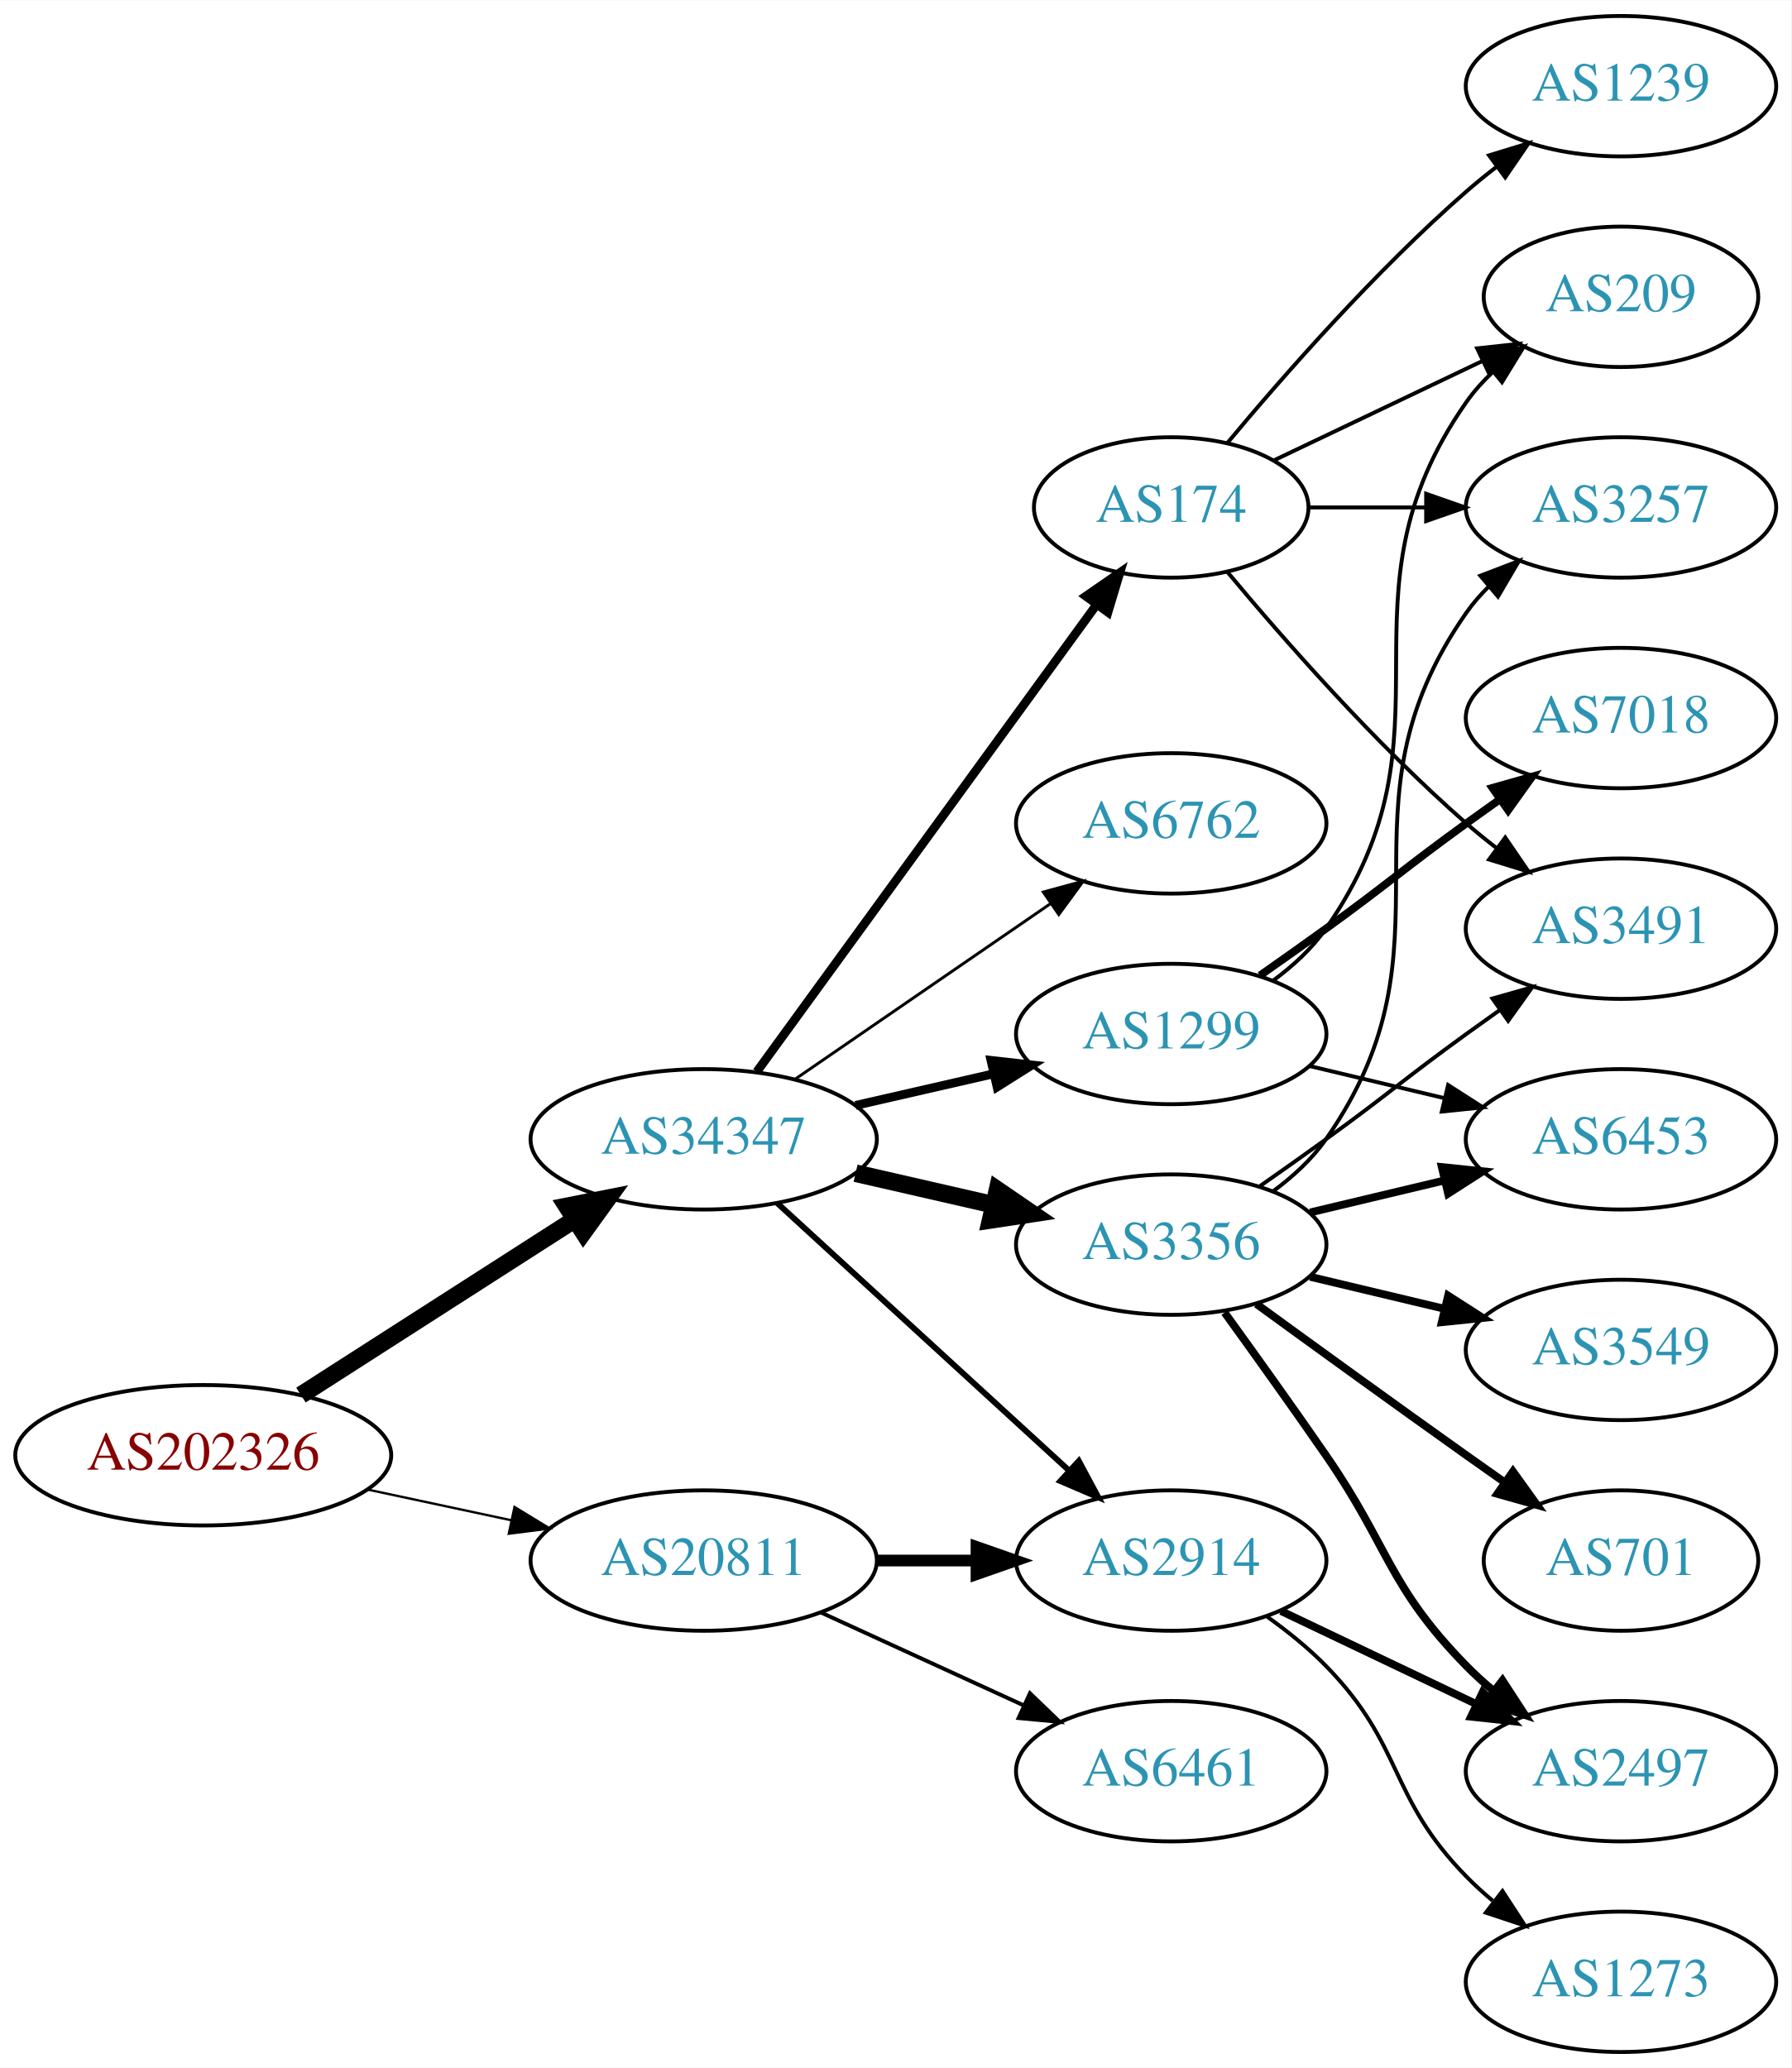
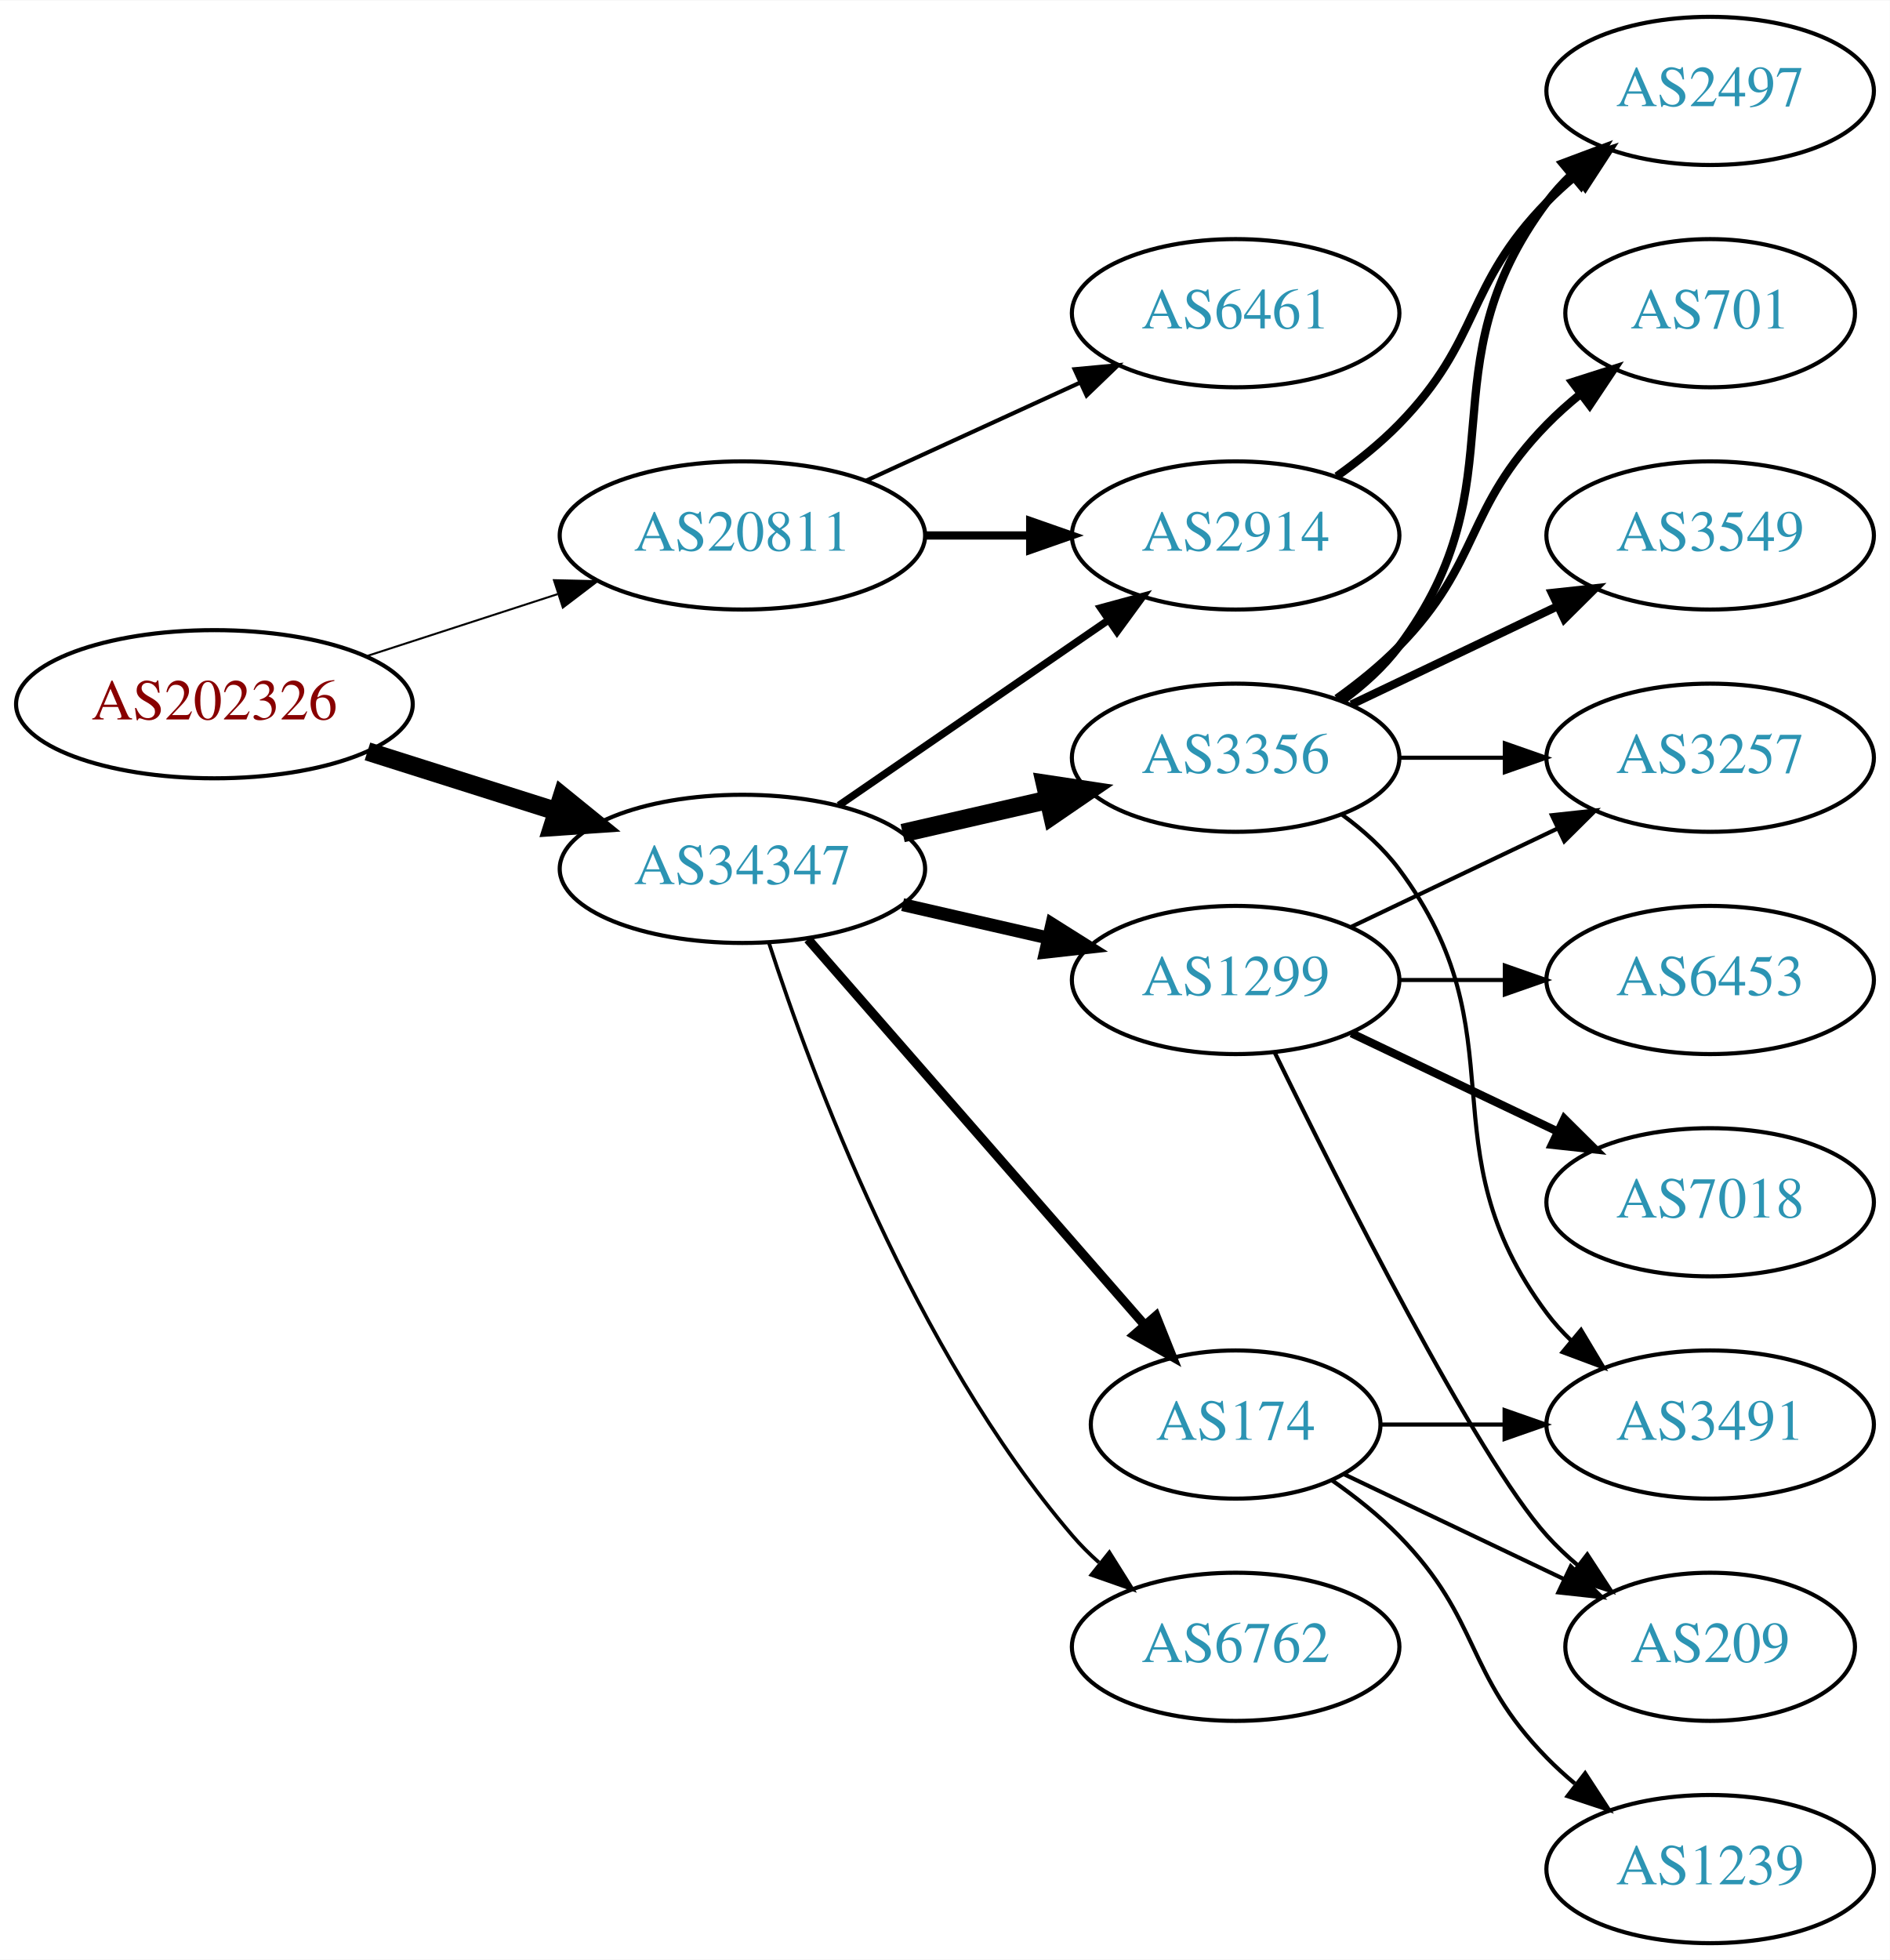
- <svg xmlns="http://www.w3.org/2000/svg" xmlns:xlink="http://www.w3.org/1999/xlink" width="459pt" height="530pt" viewBox="0.00 0.00 459.17 530.00">
-   <g id="graph0" class="graph" transform="scale(1 1) rotate(0) translate(4 526)">
-     <polygon fill="white" stroke="none" points="-4,4 -4,-526 455.17,-526 455.17,4 -4,4" />
+ <svg xmlns="http://www.w3.org/2000/svg" xmlns:xlink="http://www.w3.org/1999/xlink" width="459pt" height="476pt" viewBox="0.00 0.00 459.17 476.00">
+   <g id="graph0" class="graph" transform="scale(1 1) rotate(0) translate(4 472)">
+     <polygon fill="white" stroke="none" points="-4,4 -4,-472 455.17,-472 455.17,4 -4,4" />
    <g id="node1" class="node">
      <g id="a_node1">
        <a xlink:href="/asn/202326" xlink:title="AS202326 ~ odissea [AT]">
-           <ellipse fill="#ffffff" stroke="black" cx="48.096" cy="-153" rx="48.192" ry="18" />
-           <text text-anchor="middle" x="48.096" y="-149.3" font-family="Times,serif" font-size="14.00" fill="#880000">AS202326</text>
+           <ellipse fill="#ffffff" stroke="black" cx="48.096" cy="-301" rx="48.192" ry="18" />
+           <text text-anchor="middle" x="48.096" y="-297.3" font-family="Times,serif" font-size="14.00" fill="#880000">AS202326</text>
        </a>
      </g>
    </g>
    <g id="node2" class="node">
      <g id="a_node2">
        <a xlink:href="/asn/20811" xlink:title="AS20811 ~ Brennercom S.p.A. [IT]">
-           <ellipse fill="#ffffff" stroke="black" cx="176.388" cy="-126" rx="44.393" ry="18" />
-           <text text-anchor="middle" x="176.388" y="-122.3" font-family="Times,serif" font-size="14.00" fill="#2c94b3">AS20811</text>
+           <ellipse fill="#ffffff" stroke="black" cx="176.388" cy="-342" rx="44.393" ry="18" />
+           <text text-anchor="middle" x="176.388" y="-338.3" font-family="Times,serif" font-size="14.00" fill="#2c94b3">AS20811</text>
        </a>
      </g>
    </g>
    <g id="edge1" class="edge">
-       <path fill="none" stroke="black" stroke-width="0.6" d="M90.448,-144.159C102.138,-141.66 114.964,-138.918 127.027,-136.339" />
-       <polygon fill="black" stroke="black" stroke-width="0.6" points="127.891,-139.733 136.939,-134.22 126.428,-132.888 127.891,-139.733" />
+       <path fill="none" stroke="black" stroke-width="0.482" d="M84.948,-312.639C99.425,-317.339 116.271,-322.808 131.474,-327.744" />
+       <polygon fill="black" stroke="black" stroke-width="0.482" points="130.593,-331.137 141.185,-330.896 132.755,-324.48 130.593,-331.137" />
    </g>
    <g id="node3" class="node">
      <g id="a_node3">
        <a xlink:href="/asn/34347" xlink:title="AS34347 ~ HALLAG Kommunal GmbH [AT]">
-           <ellipse fill="#ffffff" stroke="black" cx="176.388" cy="-234" rx="44.393" ry="18" />
-           <text text-anchor="middle" x="176.388" y="-230.3" font-family="Times,serif" font-size="14.00" fill="#2c94b3">AS34347</text>
+           <ellipse fill="#ffffff" stroke="black" cx="176.388" cy="-261" rx="44.393" ry="18" />
+           <text text-anchor="middle" x="176.388" y="-257.3" font-family="Times,serif" font-size="14.00" fill="#2c94b3">AS34347</text>
        </a>
      </g>
    </g>
    <g id="edge2" class="edge">
-       <path fill="none" stroke="black" stroke-width="4.5" d="M73.147,-168.426C93.024,-181.174 121.421,-199.387 143.246,-213.385" />
-       <polygon fill="black" stroke="black" stroke-width="4.5" points="141.31,-216.821 151.853,-218.905 145.561,-210.192 141.31,-216.821" />
+       <path fill="none" stroke="black" stroke-width="4.5" d="M85.286,-289.538C99.636,-284.993 116.272,-279.723 131.315,-274.959" />
+       <polygon fill="black" stroke="black" stroke-width="4.5" points="132.586,-278.687 140.93,-271.914 130.208,-271.179 132.586,-278.687" />
    </g>
    <g id="node4" class="node">
      <g id="a_node4">
-         <a xlink:href="/asn/2914" xlink:title="AS2914 ~ NTT America, Inc. [US]">
-           <ellipse fill="#ffffff" stroke="black" cx="296.23" cy="-126" rx="39.794" ry="18" />
-           <text text-anchor="middle" x="296.23" y="-122.3" font-family="Times,serif" font-size="14.00" fill="#2c94b3">AS2914</text>
+         <a xlink:href="/asn/6461" xlink:title="AS6461 ~ Zayo Bandwidth [US]">
+           <ellipse fill="#ffffff" stroke="black" cx="296.23" cy="-396" rx="39.794" ry="18" />
+           <text text-anchor="middle" x="296.23" y="-392.3" font-family="Times,serif" font-size="14.00" fill="#2c94b3">AS6461</text>
        </a>
      </g>
    </g>
    <g id="edge3" class="edge">
-       <path fill="none" stroke="black" stroke-width="3" d="M220.599,-126C228.911,-126 237.674,-126 246.156,-126" />
-       <polygon fill="black" stroke="black" stroke-width="3" points="246.315,-129.5 256.315,-126 246.315,-122.5 246.315,-129.5" />
+       <path fill="none" stroke="black" d="M206.517,-355.348C222.128,-362.502 241.526,-371.391 258.198,-379.03" />
+       <polygon fill="black" stroke="black" points="257.101,-382.378 267.65,-383.362 260.017,-376.014 257.101,-382.378" />
    </g>
    <g id="node5" class="node">
      <g id="a_node5">
-         <a xlink:href="/asn/6461" xlink:title="AS6461 ~ Zayo Bandwidth [US]">
-           <ellipse fill="#ffffff" stroke="black" cx="296.23" cy="-72" rx="39.794" ry="18" />
-           <text text-anchor="middle" x="296.23" y="-68.3" font-family="Times,serif" font-size="14.00" fill="#2c94b3">AS6461</text>
+         <a xlink:href="/asn/2914" xlink:title="AS2914 ~ NTT America, Inc. [US]">
+           <ellipse fill="#ffffff" stroke="black" cx="296.23" cy="-342" rx="39.794" ry="18" />
+           <text text-anchor="middle" x="296.23" y="-338.3" font-family="Times,serif" font-size="14.00" fill="#2c94b3">AS2914</text>
        </a>
      </g>
    </g>
    <g id="edge4" class="edge">
-       <path fill="none" stroke="black" d="M206.517,-112.652C222.128,-105.498 241.526,-96.609 258.198,-88.969" />
-       <polygon fill="black" stroke="black" points="260.017,-91.986 267.65,-84.638 257.101,-85.622 260.017,-91.986" />
-     </g>
-     <g id="edge6" class="edge">
-       <path fill="none" stroke="black" stroke-width="1.5" d="M195.285,-217.597C215.214,-199.333 247.571,-169.678 270.048,-149.079" />
-       <polygon fill="black" stroke="black" stroke-width="1.5" points="272.543,-151.54 277.55,-142.203 267.813,-146.38 272.543,-151.54" />
+       <path fill="none" stroke="black" stroke-width="2" d="M220.599,-342C228.911,-342 237.674,-342 246.156,-342" />
+       <polygon fill="black" stroke="black" stroke-width="2" points="246.315,-345.5 256.315,-342 246.315,-338.5 246.315,-345.5" />
+     </g>
+     <g id="edge9" class="edge">
+       <path fill="none" stroke="black" stroke-width="1.8" d="M199.83,-276.426C218.412,-289.198 244.972,-307.455 265.352,-321.463" />
+       <polygon fill="black" stroke="black" stroke-width="1.8" points="263.443,-324.398 273.666,-327.178 267.408,-318.629 263.443,-324.398" />
    </g>
    <g id="node6" class="node">
      <g id="a_node6">
-         <a xlink:href="/asn/3356" xlink:title="AS3356 ~ Level 3 Parent, LLC [US]">
-           <ellipse fill="#ffffff" stroke="black" cx="296.23" cy="-207" rx="39.794" ry="18" />
-           <text text-anchor="middle" x="296.23" y="-203.3" font-family="Times,serif" font-size="14.00" fill="#2c94b3">AS3356</text>
+         <a xlink:href="/asn/6762" xlink:title="AS6762 ~ TELECOM ITALIA SPARKLE S.p.A. [IT]">
+           <ellipse fill="#ffffff" stroke="black" cx="296.23" cy="-72" rx="39.794" ry="18" />
+           <text text-anchor="middle" x="296.23" y="-68.3" font-family="Times,serif" font-size="14.00" fill="#2c94b3">AS6762</text>
        </a>
      </g>
    </g>
    <g id="edge5" class="edge">
-       <path fill="none" stroke="black" stroke-width="4.5" d="M215.322,-225.308C226.563,-222.733 238.976,-219.889 250.599,-217.226" />
-       <polygon fill="black" stroke="black" stroke-width="4.5" points="251.692,-221.015 260.56,-214.943 249.934,-213.339 251.692,-221.015" />
+       <path fill="none" stroke="black" stroke-width="0.9" d="M182.835,-243.009C193.149,-211.184 218.011,-144.073 256.584,-99 258.529,-96.726 260.708,-94.551 263.012,-92.493" />
+       <polygon fill="black" stroke="black" stroke-width="0.9" points="265.549,-94.947 271.181,-85.973 261.182,-89.476 265.549,-94.947" />
    </g>
    <g id="node7" class="node">
      <g id="a_node7">
-         <a xlink:href="/asn/1299" xlink:title="AS1299 ~ Telia Carrier [EU]">
-           <ellipse fill="#ffffff" stroke="black" cx="296.23" cy="-261" rx="39.794" ry="18" />
-           <text text-anchor="middle" x="296.23" y="-257.3" font-family="Times,serif" font-size="14.00" fill="#2c94b3">AS1299</text>
-         </a>
-       </g>
-     </g>
-     <g id="edge7" class="edge">
-       <path fill="none" stroke="black" stroke-width="2.25" d="M215.322,-242.692C226.563,-245.267 238.976,-248.111 250.599,-250.774" />
-       <polygon fill="black" stroke="black" stroke-width="2.25" points="250.031,-254.235 260.56,-253.057 251.595,-247.412 250.031,-254.235" />
+         <a xlink:href="/asn/174" xlink:title="AS174 ~ Cogent Communications [US]">
+           <ellipse fill="#ffffff" stroke="black" cx="296.23" cy="-126" rx="35.194" ry="18" />
+           <text text-anchor="middle" x="296.23" y="-122.3" font-family="Times,serif" font-size="14.00" fill="#2c94b3">AS174</text>
+         </a>
+       </g>
+     </g>
+     <g id="edge6" class="edge">
+       <path fill="none" stroke="black" stroke-width="2.25" d="M192.312,-243.902C212.967,-220.24 250.38,-177.38 273.956,-150.371" />
+       <polygon fill="black" stroke="black" stroke-width="2.25" points="276.856,-152.372 280.795,-142.537 271.582,-147.769 276.856,-152.372" />
    </g>
    <g id="node8" class="node">
      <g id="a_node8">
-         <a xlink:href="/asn/6762" xlink:title="AS6762 ~ TELECOM ITALIA SPARKLE S.p.A. [IT]">
-           <ellipse fill="#ffffff" stroke="black" cx="296.23" cy="-315" rx="39.794" ry="18" />
-           <text text-anchor="middle" x="296.23" y="-311.3" font-family="Times,serif" font-size="14.00" fill="#2c94b3">AS6762</text>
-         </a>
-       </g>
-     </g>
-     <g id="edge8" class="edge">
-       <path fill="none" stroke="black" stroke-width="0.75" d="M199.83,-249.426C218.412,-262.198 244.972,-280.455 265.352,-294.463" />
-       <polygon fill="black" stroke="black" stroke-width="0.75" points="263.443,-297.398 273.666,-300.178 267.408,-291.629 263.443,-297.398" />
+         <a xlink:href="/asn/3356" xlink:title="AS3356 ~ Level 3 Parent, LLC [US]">
+           <ellipse fill="#ffffff" stroke="black" cx="296.23" cy="-288" rx="39.794" ry="18" />
+           <text text-anchor="middle" x="296.23" y="-284.3" font-family="Times,serif" font-size="14.00" fill="#2c94b3">AS3356</text>
+         </a>
+       </g>
+     </g>
+     <g id="edge7" class="edge">
+       <path fill="none" stroke="black" stroke-width="4.5" d="M215.322,-269.692C226.563,-272.267 238.976,-275.111 250.599,-277.774" />
+       <polygon fill="black" stroke="black" stroke-width="4.5" points="249.934,-281.661 260.56,-280.057 251.692,-273.985 249.934,-281.661" />
    </g>
    <g id="node9" class="node">
      <g id="a_node9">
-         <a xlink:href="/asn/174" xlink:title="AS174 ~ Cogent Communications [US]">
-           <ellipse fill="#ffffff" stroke="black" cx="296.23" cy="-396" rx="35.194" ry="18" />
-           <text text-anchor="middle" x="296.23" y="-392.3" font-family="Times,serif" font-size="14.00" fill="#2c94b3">AS174</text>
-         </a>
-       </g>
-     </g>
-     <g id="edge9" class="edge">
-       <path fill="none" stroke="black" stroke-width="2.25" d="M189.999,-251.337C210.929,-280.109 252.919,-337.834 277.049,-371.007" />
-       <polygon fill="black" stroke="black" stroke-width="2.25" points="274.35,-373.245 283.063,-379.273 280.011,-369.128 274.35,-373.245" />
+         <a xlink:href="/asn/1299" xlink:title="AS1299 ~ Telia Carrier [EU]">
+           <ellipse fill="#ffffff" stroke="black" cx="296.23" cy="-234" rx="39.794" ry="18" />
+           <text text-anchor="middle" x="296.23" y="-230.3" font-family="Times,serif" font-size="14.00" fill="#2c94b3">AS1299</text>
+         </a>
+       </g>
+     </g>
+     <g id="edge8" class="edge">
+       <path fill="none" stroke="black" stroke-width="3.15" d="M215.322,-252.308C226.563,-249.733 238.976,-246.889 250.599,-244.226" />
+       <polygon fill="black" stroke="black" stroke-width="3.15" points="251.595,-247.588 260.56,-241.943 250.031,-240.765 251.595,-247.588" />
+     </g>
+     <g id="node11" class="node">
+       <g id="a_node11">
+         <a xlink:href="/asn/2497" xlink:title="AS2497 ~ Internet Initiative Japan Inc. [JP]">
+           <ellipse fill="#ffffff" stroke="black" cx="411.523" cy="-450" rx="39.794" ry="18" />
+           <text text-anchor="middle" x="411.523" y="-446.3" font-family="Times,serif" font-size="14.00" fill="#2c94b3">AS2497</text>
+         </a>
+       </g>
+     </g>
+     <g id="edge22" class="edge">
+       <path fill="none" stroke="black" stroke-width="2" d="M320.824,-356.389C326.08,-360.148 331.412,-364.437 335.877,-369 356.049,-389.617 351.704,-402.383 371.877,-423 373.969,-425.139 376.253,-427.218 378.63,-429.21" />
+       <polygon fill="black" stroke="black" stroke-width="2" points="376.873,-432.275 386.929,-435.611 381.148,-426.732 376.873,-432.275" />
+     </g>
+     <g id="node14" class="node">
+       <g id="a_node14">
+         <a xlink:href="/asn/3491" xlink:title="AS3491 ~ PCCW Global, Inc. [US]">
+           <ellipse fill="#ffffff" stroke="black" cx="411.523" cy="-126" rx="39.794" ry="18" />
+           <text text-anchor="middle" x="411.523" y="-122.3" font-family="Times,serif" font-size="14.00" fill="#2c94b3">AS3491</text>
+         </a>
+       </g>
+     </g>
+     <g id="edge20" class="edge">
+       <path fill="none" stroke="black" d="M331.529,-126C340.906,-126 351.257,-126 361.291,-126" />
+       <polygon fill="black" stroke="black" points="361.58,-129.5 371.58,-126 361.58,-122.5 361.58,-129.5" />
+     </g>
+     <g id="node17" class="node">
+       <g id="a_node17">
+         <a xlink:href="/asn/209" xlink:title="AS209 ~ CenturyLink Communications, LLC [US]">
+           <ellipse fill="#ffffff" stroke="black" cx="411.523" cy="-72" rx="35.194" ry="18" />
+           <text text-anchor="middle" x="411.523" y="-68.3" font-family="Times,serif" font-size="14.00" fill="#2c94b3">AS209</text>
+         </a>
+       </g>
+     </g>
+     <g id="edge21" class="edge">
+       <path fill="none" stroke="black" d="M322.655,-113.881C338.398,-106.378 358.82,-96.644 376.013,-88.449" />
+       <polygon fill="black" stroke="black" points="377.662,-91.54 385.183,-84.078 374.65,-85.221 377.662,-91.54" />
+     </g>
+     <g id="node18" class="node">
+       <g id="a_node18">
+         <a xlink:href="/asn/1239" xlink:title="AS1239 ~ Sprint [US]">
+           <ellipse fill="#ffffff" stroke="black" cx="411.523" cy="-18" rx="39.794" ry="18" />
+           <text text-anchor="middle" x="411.523" y="-14.3" font-family="Times,serif" font-size="14.00" fill="#2c94b3">AS1239</text>
+         </a>
+       </g>
+     </g>
+     <g id="edge19" class="edge">
+       <path fill="none" stroke="black" d="M319.613,-112.468C325.255,-108.51 331.068,-103.914 335.877,-99 356.049,-78.383 351.704,-65.617 371.877,-45 373.969,-42.861 376.253,-40.782 378.63,-38.79" />
+       <polygon fill="black" stroke="black" points="381.148,-41.268 386.929,-32.389 376.873,-35.725 381.148,-41.268" />
    </g>
    <g id="node10" class="node">
      <g id="a_node10">
-         <a xlink:href="/asn/2497" xlink:title="AS2497 ~ Internet Initiative Japan Inc. [JP]">
-           <ellipse fill="#ffffff" stroke="black" cx="411.523" cy="-72" rx="39.794" ry="18" />
-           <text text-anchor="middle" x="411.523" y="-68.3" font-family="Times,serif" font-size="14.00" fill="#2c94b3">AS2497</text>
-         </a>
-       </g>
-     </g>
-     <g id="edge23" class="edge">
-       <path fill="none" stroke="black" stroke-width="2" d="M324.367,-113.066C339.361,-105.919 358.182,-96.948 374.405,-89.215" />
-       <polygon fill="black" stroke="black" stroke-width="2" points="376.087,-92.291 383.608,-84.829 373.075,-85.972 376.087,-92.291" />
-     </g>
-     <g id="node19" class="node">
-       <g id="a_node19">
-         <a xlink:href="/asn/1273" xlink:title="AS1273 ~ Vodafone Group PLC [EU]">
-           <ellipse fill="#ffffff" stroke="black" cx="411.523" cy="-18" rx="39.794" ry="18" />
-           <text text-anchor="middle" x="411.523" y="-14.3" font-family="Times,serif" font-size="14.00" fill="#2c94b3">AS1273</text>
-         </a>
-       </g>
-     </g>
-     <g id="edge24" class="edge">
-       <path fill="none" stroke="black" d="M320.824,-111.611C326.08,-107.852 331.412,-103.563 335.877,-99 356.049,-78.383 351.704,-65.617 371.877,-45 373.969,-42.861 376.253,-40.782 378.63,-38.79" />
-       <polygon fill="black" stroke="black" points="381.148,-41.268 386.929,-32.389 376.873,-35.725 381.148,-41.268" />
+         <a xlink:href="/asn/3549" xlink:title="AS3549 ~ Level 3 Parent, LLC [US]">
+           <ellipse fill="#ffffff" stroke="black" cx="411.523" cy="-342" rx="39.794" ry="18" />
+           <text text-anchor="middle" x="411.523" y="-338.3" font-family="Times,serif" font-size="14.00" fill="#2c94b3">AS3549</text>
+         </a>
+       </g>
    </g>
    <g id="edge10" class="edge">
-       <path fill="none" stroke="black" stroke-width="2" d="M309.909,-189.594C317.525,-179.063 327.358,-165.33 335.877,-153 352.272,-129.269 351.704,-119.617 371.877,-99 373.969,-96.861 376.253,-94.782 378.63,-92.79" />
-       <polygon fill="black" stroke="black" stroke-width="2" points="381.148,-95.268 386.929,-86.389 376.873,-89.725 381.148,-95.268" />
-     </g>
-     <g id="node11" class="node">
-       <g id="a_node11">
+       <path fill="none" stroke="black" stroke-width="2" d="M324.367,-300.934C339.361,-308.081 358.182,-317.052 374.405,-324.785" />
+       <polygon fill="black" stroke="black" stroke-width="2" points="373.075,-328.028 383.608,-329.171 376.087,-321.709 373.075,-328.028" />
+     </g>
+     <g id="edge11" class="edge">
+       <path fill="none" stroke="black" stroke-width="2" d="M322.161,-301.882C327.237,-305.611 332.155,-310.016 335.877,-315 366.148,-355.542 341.605,-382.458 371.877,-423 373.621,-425.336 375.628,-427.545 377.792,-429.617" />
+       <polygon fill="black" stroke="black" stroke-width="2" points="375.67,-432.405 385.592,-436.118 380.151,-427.027 375.67,-432.405" />
+     </g>
+     <g id="node12" class="node">
+       <g id="a_node12">
+         <a xlink:href="/asn/3257" xlink:title="AS3257 ~ GTT [DE]">
+           <ellipse fill="#ffffff" stroke="black" cx="411.523" cy="-288" rx="39.794" ry="18" />
+           <text text-anchor="middle" x="411.523" y="-284.3" font-family="Times,serif" font-size="14.00" fill="#2c94b3">AS3257</text>
+         </a>
+       </g>
+     </g>
+     <g id="edge12" class="edge">
+       <path fill="none" stroke="black" d="M335.902,-288C344.105,-288 352.869,-288 361.401,-288" />
+       <polygon fill="black" stroke="black" points="361.641,-291.5 371.641,-288 361.641,-284.5 361.641,-291.5" />
+     </g>
+     <g id="node13" class="node">
+       <g id="a_node13">
+         <a xlink:href="/asn/701" xlink:title="AS701 ~ UUNET [US]">
+           <ellipse fill="#ffffff" stroke="black" cx="411.523" cy="-396" rx="35.194" ry="18" />
+           <text text-anchor="middle" x="411.523" y="-392.3" font-family="Times,serif" font-size="14.00" fill="#2c94b3">AS701</text>
+         </a>
+       </g>
+     </g>
+     <g id="edge13" class="edge">
+       <path fill="none" stroke="black" stroke-width="2" d="M320.824,-302.389C326.08,-306.148 331.412,-310.437 335.877,-315 356.049,-335.617 351.704,-348.383 371.877,-369 374.356,-371.534 377.102,-373.983 379.955,-376.304" />
+       <polygon fill="black" stroke="black" stroke-width="2" points="378.046,-379.248 388.14,-382.468 382.257,-373.657 378.046,-379.248" />
+     </g>
+     <g id="edge14" class="edge">
+       <path fill="none" stroke="black" d="M322.161,-274.118C327.237,-270.389 332.155,-265.984 335.877,-261 366.148,-220.458 341.605,-193.542 371.877,-153 373.621,-150.664 375.628,-148.455 377.792,-146.383" />
+       <polygon fill="black" stroke="black" points="380.151,-148.973 385.592,-139.882 375.67,-143.595 380.151,-148.973" />
+     </g>
+     <g id="edge15" class="edge">
+       <path fill="none" stroke="black" d="M324.367,-246.934C339.361,-254.081 358.182,-263.052 374.405,-270.785" />
+       <polygon fill="black" stroke="black" points="373.075,-274.028 383.608,-275.171 376.087,-267.709 373.075,-274.028" />
+     </g>
+     <g id="node15" class="node">
+       <g id="a_node15">
+         <a xlink:href="/asn/7018" xlink:title="AS7018 ~ AT&amp;T Services, Inc. [US]">
+           <ellipse fill="#ffffff" stroke="black" cx="411.523" cy="-180" rx="39.794" ry="18" />
+           <text text-anchor="middle" x="411.523" y="-176.3" font-family="Times,serif" font-size="14.00" fill="#2c94b3">AS7018</text>
+         </a>
+       </g>
+     </g>
+     <g id="edge16" class="edge">
+       <path fill="none" stroke="black" stroke-width="2" d="M324.367,-221.066C339.361,-213.919 358.182,-204.948 374.405,-197.215" />
+       <polygon fill="black" stroke="black" stroke-width="2" points="376.087,-200.291 383.608,-192.829 373.075,-193.972 376.087,-200.291" />
+     </g>
+     <g id="node16" class="node">
+       <g id="a_node16">
        <a xlink:href="/asn/6453" xlink:title="AS6453 ~ TATA COMMUNICATIONS (AMERICA) INC [US]">
          <ellipse fill="#ffffff" stroke="black" cx="411.523" cy="-234" rx="39.794" ry="18" />
          <text text-anchor="middle" x="411.523" y="-230.3" font-family="Times,serif" font-size="14.00" fill="#2c94b3">AS6453</text>
        </a>
      </g>
    </g>
-     <g id="edge11" class="edge">
-       <path fill="none" stroke="black" stroke-width="2" d="M331.837,-215.248C342.709,-217.838 354.863,-220.735 366.305,-223.462" />
-       <polygon fill="black" stroke="black" stroke-width="2" points="365.589,-226.889 376.128,-225.803 367.212,-220.08 365.589,-226.889" />
-     </g>
-     <g id="node12" class="node">
-       <g id="a_node12">
-         <a xlink:href="/asn/701" xlink:title="AS701 ~ UUNET [US]">
-           <ellipse fill="#ffffff" stroke="black" cx="411.523" cy="-126" rx="35.194" ry="18" />
-           <text text-anchor="middle" x="411.523" y="-122.3" font-family="Times,serif" font-size="14.00" fill="#2c94b3">AS701</text>
-         </a>
-       </g>
-     </g>
-     <g id="edge12" class="edge">
-       <path fill="none" stroke="black" stroke-width="2" d="M318.078,-191.778C333.012,-180.909 353.626,-165.975 371.877,-153 375.087,-150.718 378.456,-148.339 381.811,-145.982" />
-       <polygon fill="black" stroke="black" stroke-width="2" points="383.839,-148.834 390.021,-140.23 379.823,-143.101 383.839,-148.834" />
-     </g>
-     <g id="node13" class="node">
-       <g id="a_node13">
-         <a xlink:href="/asn/3257" xlink:title="AS3257 ~ GTT [DE]">
-           <ellipse fill="#ffffff" stroke="black" cx="411.523" cy="-396" rx="39.794" ry="18" />
-           <text text-anchor="middle" x="411.523" y="-392.3" font-family="Times,serif" font-size="14.00" fill="#2c94b3">AS3257</text>
-         </a>
-       </g>
-     </g>
-     <g id="edge13" class="edge">
-       <path fill="none" stroke="black" d="M322.39,-220.716C327.454,-224.455 332.309,-228.904 335.877,-234 371.49,-284.869 336.263,-318.131 371.877,-369 373.549,-371.389 375.504,-373.635 377.631,-375.733" />
-       <polygon fill="black" stroke="black" points="375.471,-378.49 385.364,-382.284 379.996,-373.149 375.471,-378.49" />
-     </g>
-     <g id="node14" class="node">
-       <g id="a_node14">
-         <a xlink:href="/asn/3549" xlink:title="AS3549 ~ Level 3 Parent, LLC [US]">
-           <ellipse fill="#ffffff" stroke="black" cx="411.523" cy="-180" rx="39.794" ry="18" />
-           <text text-anchor="middle" x="411.523" y="-176.3" font-family="Times,serif" font-size="14.00" fill="#2c94b3">AS3549</text>
-         </a>
-       </g>
-     </g>
-     <g id="edge14" class="edge">
-       <path fill="none" stroke="black" stroke-width="2" d="M331.837,-198.752C342.709,-196.162 354.863,-193.265 366.305,-190.538" />
-       <polygon fill="black" stroke="black" stroke-width="2" points="367.212,-193.92 376.128,-188.197 365.589,-187.111 367.212,-193.92" />
-     </g>
-     <g id="node15" class="node">
-       <g id="a_node15">
-         <a xlink:href="/asn/3491" xlink:title="AS3491 ~ PCCW Global, Inc. [US]">
-           <ellipse fill="#ffffff" stroke="black" cx="411.523" cy="-288" rx="39.794" ry="18" />
-           <text text-anchor="middle" x="411.523" y="-284.3" font-family="Times,serif" font-size="14.00" fill="#2c94b3">AS3491</text>
-         </a>
-       </g>
-     </g>
-     <g id="edge15" class="edge">
-       <path fill="none" stroke="black" d="M318.987,-222.009C324.522,-225.879 330.44,-230.064 335.877,-234 352.076,-245.729 355.677,-249.271 371.877,-261 374.68,-263.029 377.611,-265.125 380.552,-267.21" />
-       <polygon fill="black" stroke="black" points="378.574,-270.097 388.766,-272.991 382.603,-264.373 378.574,-270.097" />
-     </g>
    <g id="edge17" class="edge">
-       <path fill="none" stroke="black" d="M331.837,-252.752C342.709,-250.162 354.863,-247.265 366.305,-244.538" />
-       <polygon fill="black" stroke="black" points="367.212,-247.92 376.128,-242.197 365.589,-241.111 367.212,-247.92" />
-     </g>
-     <g id="node16" class="node">
-       <g id="a_node16">
-         <a xlink:href="/asn/7018" xlink:title="AS7018 ~ AT&amp;T Services, Inc. [US]">
-           <ellipse fill="#ffffff" stroke="black" cx="411.523" cy="-342" rx="39.794" ry="18" />
-           <text text-anchor="middle" x="411.523" y="-338.3" font-family="Times,serif" font-size="14.00" fill="#2c94b3">AS7018</text>
-         </a>
-       </g>
-     </g>
-     <g id="edge16" class="edge">
-       <path fill="none" stroke="black" stroke-width="2" d="M318.987,-276.009C324.522,-279.879 330.44,-284.064 335.877,-288 352.076,-299.729 355.677,-303.271 371.877,-315 374.68,-317.029 377.611,-319.125 380.552,-321.21" />
-       <polygon fill="black" stroke="black" stroke-width="2" points="378.574,-324.097 388.766,-326.991 382.603,-318.373 378.574,-324.097" />
-     </g>
-     <g id="node17" class="node">
-       <g id="a_node17">
-         <a xlink:href="/asn/209" xlink:title="AS209 ~ CenturyLink Communications, LLC [US]">
-           <ellipse fill="#ffffff" stroke="black" cx="411.523" cy="-450" rx="35.194" ry="18" />
-           <text text-anchor="middle" x="411.523" y="-446.3" font-family="Times,serif" font-size="14.00" fill="#2c94b3">AS209</text>
-         </a>
-       </g>
+       <path fill="none" stroke="black" d="M335.902,-234C344.105,-234 352.869,-234 361.401,-234" />
+       <polygon fill="black" stroke="black" points="361.641,-237.5 371.641,-234 361.641,-230.5 361.641,-237.5" />
    </g>
    <g id="edge18" class="edge">
-       <path fill="none" stroke="black" d="M322.39,-274.716C327.454,-278.455 332.309,-282.904 335.877,-288 371.49,-338.869 336.263,-372.131 371.877,-423 373.801,-425.749 376.101,-428.31 378.605,-430.673" />
-       <polygon fill="black" stroke="black" points="376.602,-433.555 386.566,-437.156 381.022,-428.127 376.602,-433.555" />
-     </g>
-     <g id="edge22" class="edge">
-       <path fill="none" stroke="black" d="M331.529,-396C340.906,-396 351.257,-396 361.291,-396" />
-       <polygon fill="black" stroke="black" points="361.58,-399.5 371.58,-396 361.58,-392.5 361.58,-399.5" />
-     </g>
-     <g id="edge20" class="edge">
-       <path fill="none" stroke="black" d="M310.595,-379.501C324.85,-362.404 348.545,-335.381 371.877,-315 374.342,-312.846 376.981,-310.706 379.678,-308.628" />
-       <polygon fill="black" stroke="black" points="381.851,-311.375 387.832,-302.63 377.703,-305.736 381.851,-311.375" />
-     </g>
-     <g id="edge21" class="edge">
-       <path fill="none" stroke="black" d="M322.655,-408.119C338.398,-415.622 358.82,-425.356 376.013,-433.551" />
-       <polygon fill="black" stroke="black" points="374.65,-436.779 385.183,-437.922 377.662,-430.46 374.65,-436.779" />
-     </g>
-     <g id="node18" class="node">
-       <g id="a_node18">
-         <a xlink:href="/asn/1239" xlink:title="AS1239 ~ Sprint [US]">
-           <ellipse fill="#ffffff" stroke="black" cx="411.523" cy="-504" rx="39.794" ry="18" />
-           <text text-anchor="middle" x="411.523" y="-500.3" font-family="Times,serif" font-size="14.00" fill="#2c94b3">AS1239</text>
-         </a>
-       </g>
-     </g>
-     <g id="edge19" class="edge">
-       <path fill="none" stroke="black" d="M310.595,-412.499C324.85,-429.596 348.545,-456.619 371.877,-477 374.342,-479.154 376.981,-481.294 379.678,-483.372" />
-       <polygon fill="black" stroke="black" points="377.703,-486.264 387.832,-489.37 381.851,-480.625 377.703,-486.264" />
+       <path fill="none" stroke="black" d="M305.668,-216.489C321.286,-184.491 354.673,-118.107 371.877,-99 374.192,-96.428 376.797,-93.969 379.533,-91.657" />
+       <polygon fill="black" stroke="black" points="381.671,-94.428 387.456,-85.552 377.398,-88.883 381.671,-94.428" />
    </g>
  </g>
</svg>
